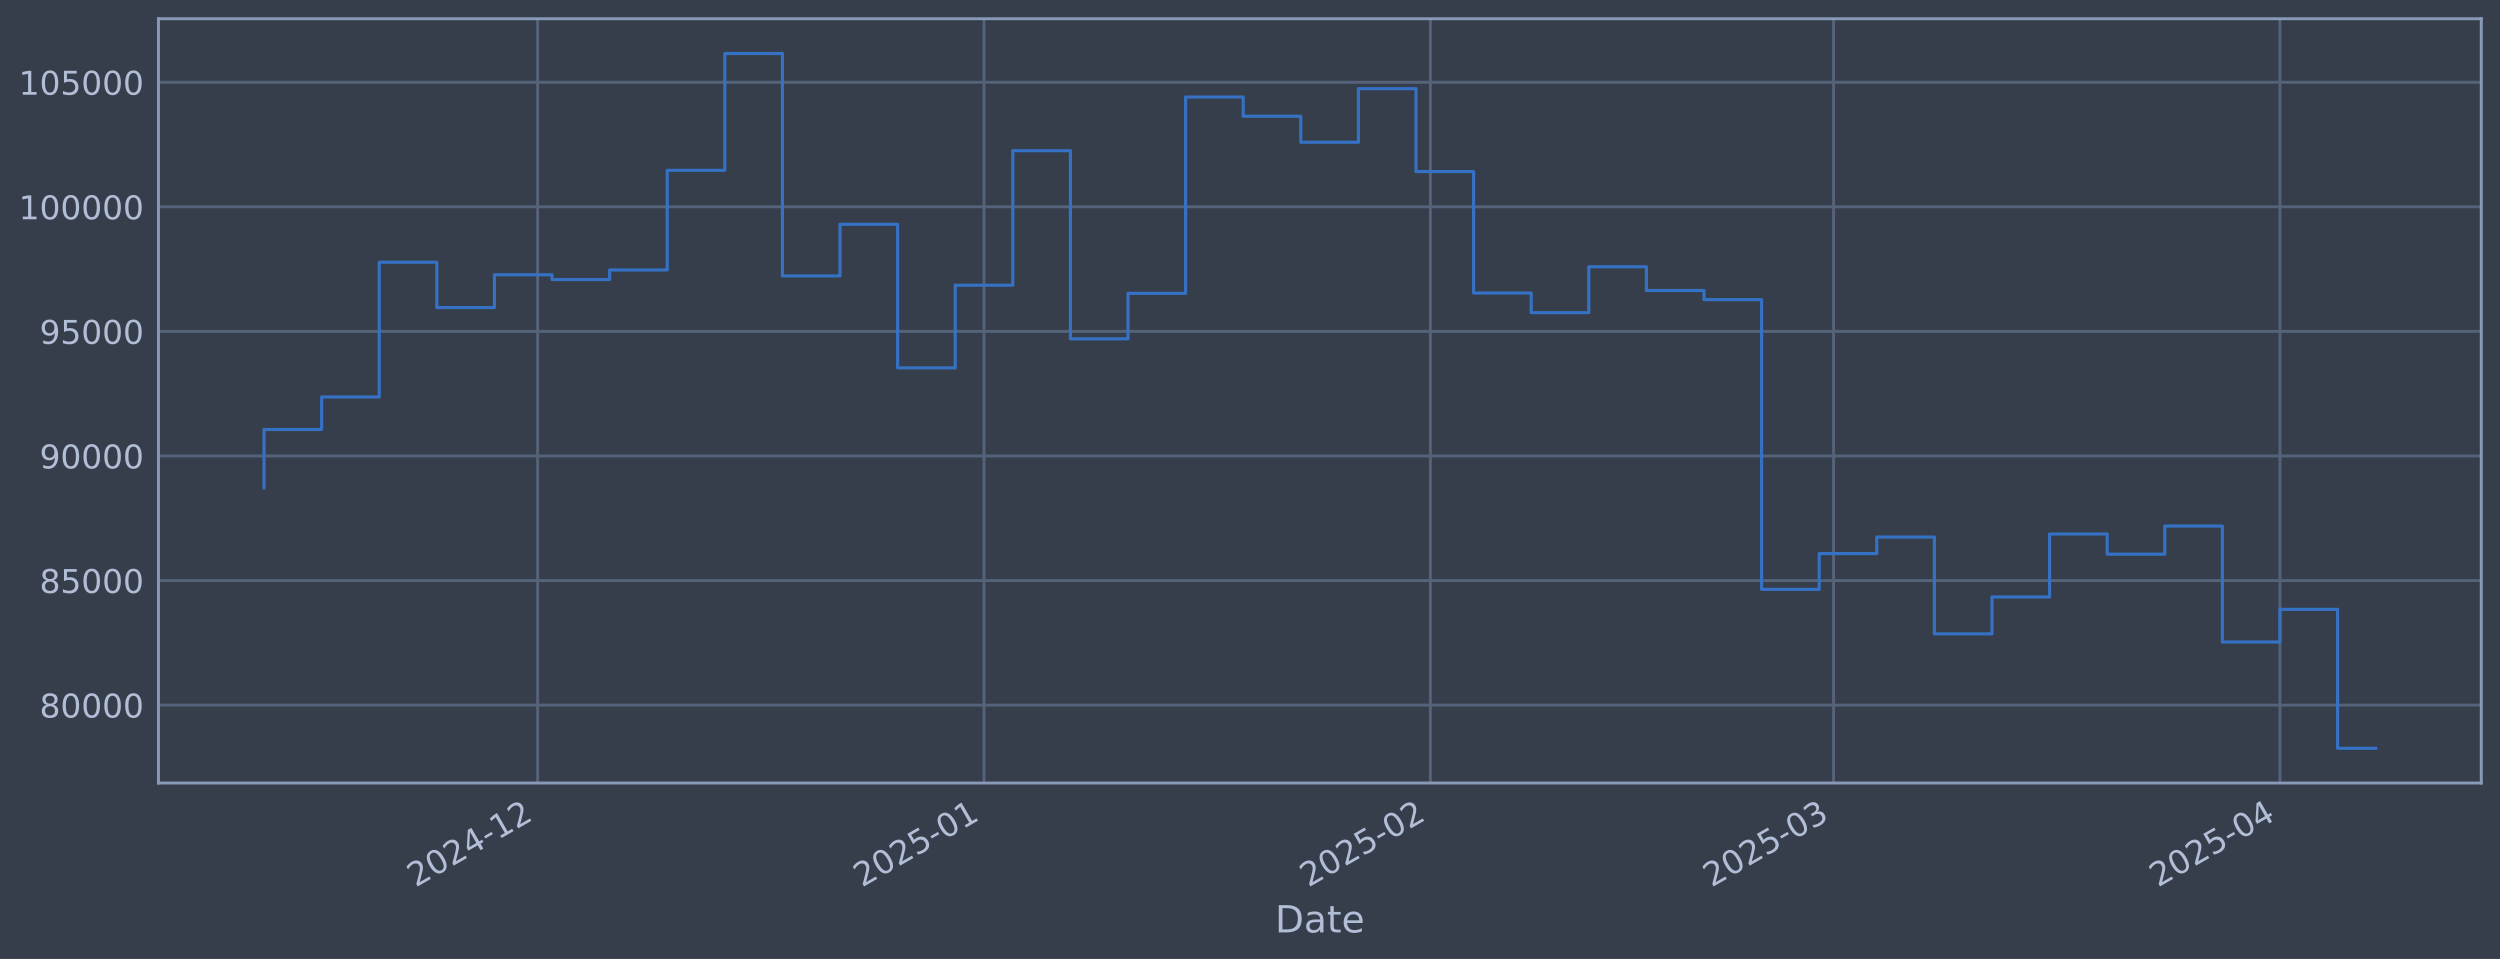
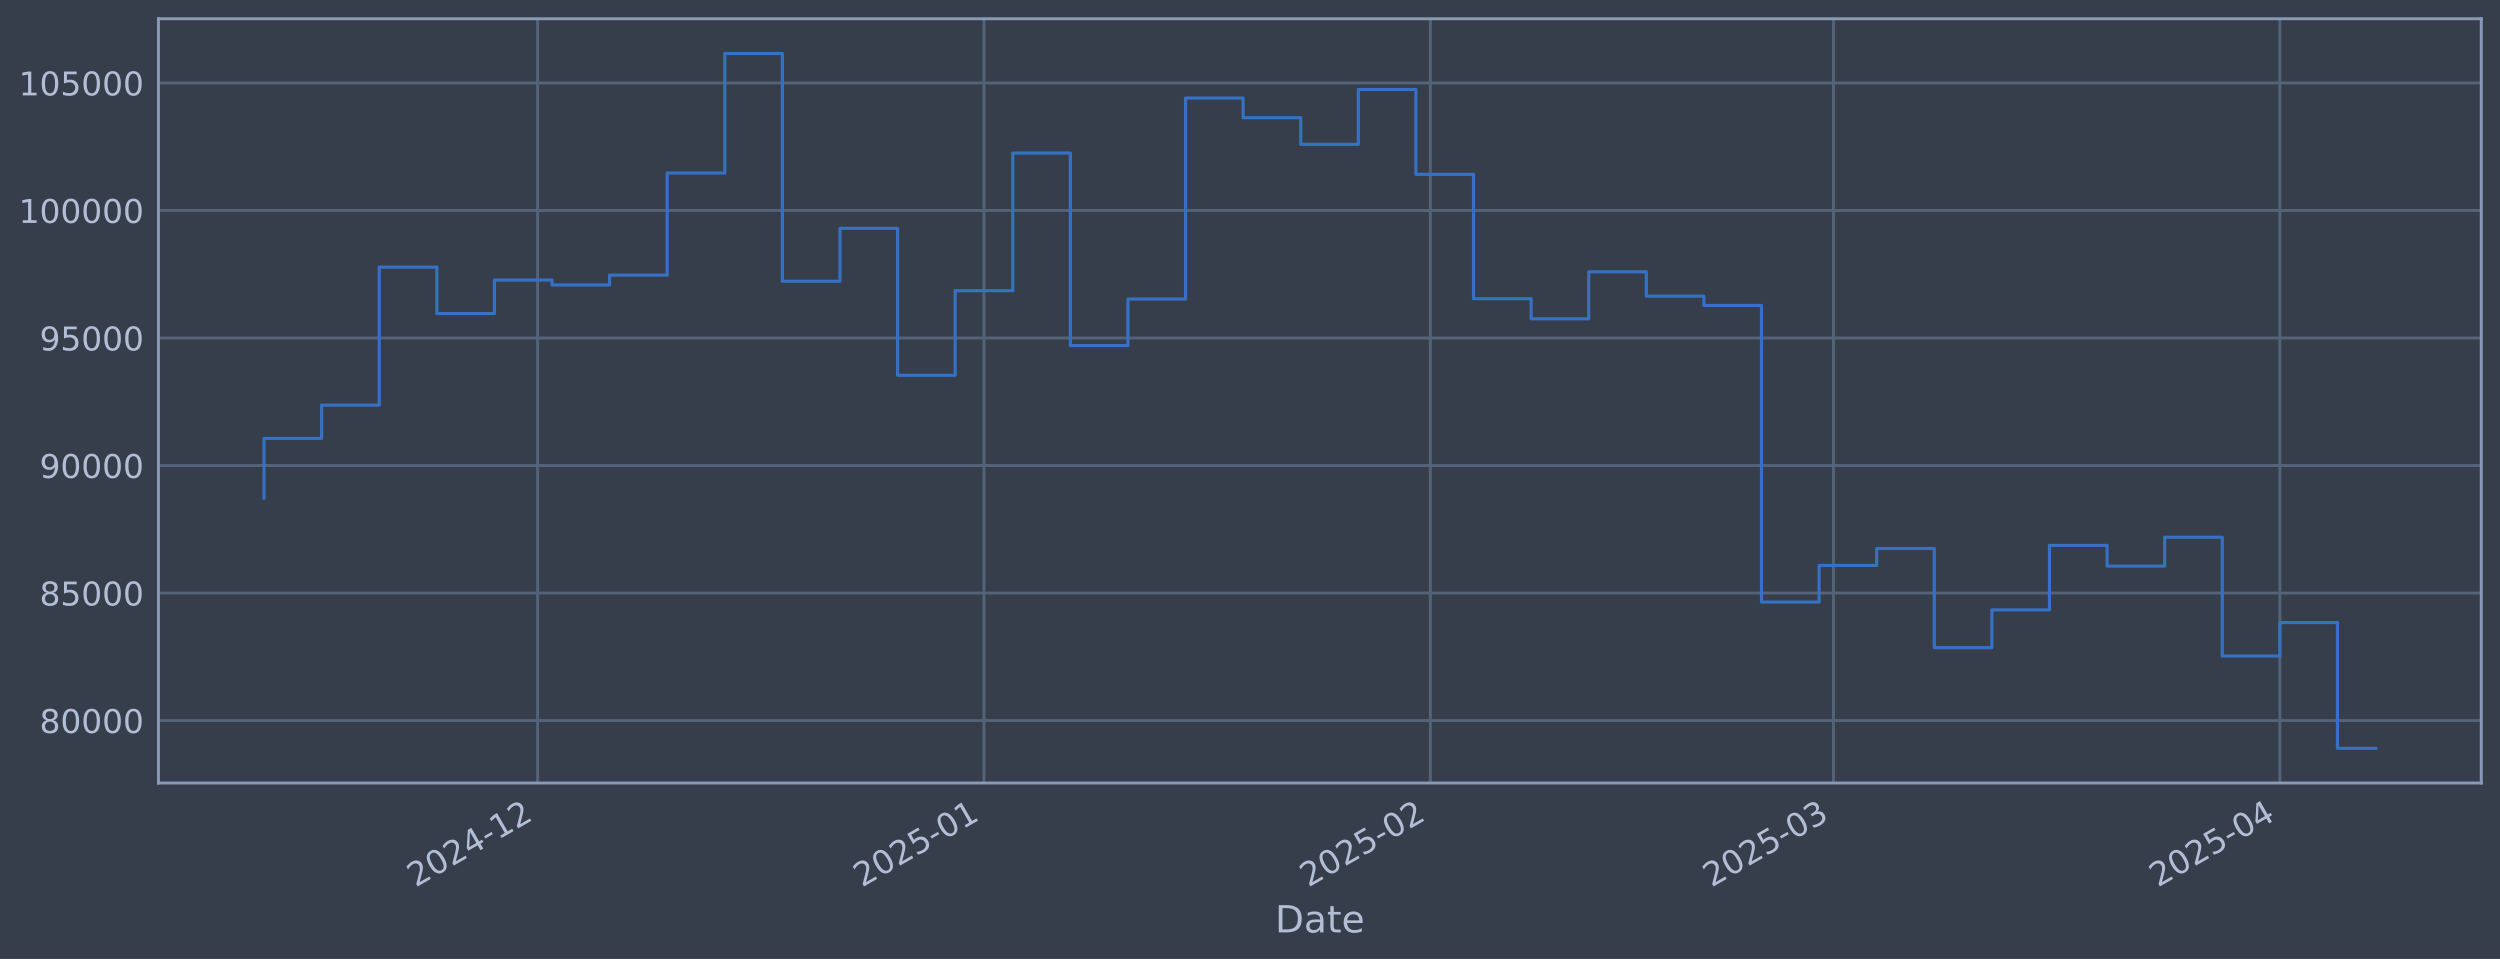
<svg xmlns="http://www.w3.org/2000/svg" xmlns:xlink="http://www.w3.org/1999/xlink" width="960.9pt" height="368.58pt" viewBox="0 0 960.9 368.58" version="1.1">
  <defs>
    <style type="text/css">*{stroke-linejoin: round; stroke-linecap: butt}</style>
  </defs>
  <g id="figure_1">
    <g id="patch_1">
      <path d="M 0 368.58  L 960.9 368.58  L 960.9 0  L 0 0  z " style="fill: #373e4b" />
    </g>
    <g id="axes_1">
      <g id="patch_2">
        <path d="M 60.901 300.96  L 953.701 300.96  L 953.701 7.2  L 60.901 7.2  z " style="fill: #373e4b" />
      </g>
      <g id="matplotlib.axis_1">
        <g id="xtick_1">
          <g id="line2d_1">
-             <path d="M 206.64 300.96  L 206.64 7.2  " clip-path="url(#p2d5ffeac80)" style="fill: none; stroke: #546379; stroke-width: 1.12; stroke-linecap: square" />
+             <path d="M 206.634 300.96  L 206.634 7.2  " clip-path="url(#p7ba1ba72cf)" style="fill: none; stroke: #546379; stroke-width: 1.12; stroke-linecap: square" />
          </g>
          <g id="line2d_2" />
          <g id="text_1">
-             <g style="fill: #b1bed6" transform="translate(159.7369 341.1745) rotate(-30) scale(0.126 -0.126)">
+             <g style="fill: #b1bed6" transform="translate(159.7309 341.1745) rotate(-30) scale(0.126 -0.126)">
              <defs>
                <path id="DejaVuSans-32" d="M 1228 531  L 3431 531  L 3431 0  L 469 0  L 469 531  Q 828 903 1448 1529  Q 2069 2156 2228 2338  Q 2531 2678 2651 2914  Q 2772 3150 2772 3378  Q 2772 3750 2511 3984  Q 2250 4219 1831 4219  Q 1534 4219 1204 4116  Q 875 4013 500 3803  L 500 4441  Q 881 4594 1212 4672  Q 1544 4750 1819 4750  Q 2544 4750 2975 4387  Q 3406 4025 3406 3419  Q 3406 3131 3298 2873  Q 3191 2616 2906 2266  Q 2828 2175 2409 1742  Q 1991 1309 1228 531  z " transform="scale(0.015625)" />
                <path id="DejaVuSans-30" d="M 2034 4250  Q 1547 4250 1301 3770  Q 1056 3291 1056 2328  Q 1056 1369 1301 889  Q 1547 409 2034 409  Q 2525 409 2770 889  Q 3016 1369 3016 2328  Q 3016 3291 2770 3770  Q 2525 4250 2034 4250  z M 2034 4750  Q 2819 4750 3233 4129  Q 3647 3509 3647 2328  Q 3647 1150 3233 529  Q 2819 -91 2034 -91  Q 1250 -91 836 529  Q 422 1150 422 2328  Q 422 3509 836 4129  Q 1250 4750 2034 4750  z " transform="scale(0.015625)" />
                <path id="DejaVuSans-34" d="M 2419 4116  L 825 1625  L 2419 1625  L 2419 4116  z M 2253 4666  L 3047 4666  L 3047 1625  L 3713 1625  L 3713 1100  L 3047 1100  L 3047 0  L 2419 0  L 2419 1100  L 313 1100  L 313 1709  L 2253 4666  z " transform="scale(0.015625)" />
                <path id="DejaVuSans-2d" d="M 313 2009  L 1997 2009  L 1997 1497  L 313 1497  L 313 2009  z " transform="scale(0.015625)" />
                <path id="DejaVuSans-31" d="M 794 531  L 1825 531  L 1825 4091  L 703 3866  L 703 4441  L 1819 4666  L 2450 4666  L 2450 531  L 3481 531  L 3481 0  L 794 0  L 794 531  z " transform="scale(0.015625)" />
              </defs>
              <use xlink:href="#DejaVuSans-32" />
              <use xlink:href="#DejaVuSans-30" transform="translate(63.62305 0)" />
              <use xlink:href="#DejaVuSans-32" transform="translate(127.2461 0)" />
              <use xlink:href="#DejaVuSans-34" transform="translate(190.8691 0)" />
              <use xlink:href="#DejaVuSans-2d" transform="translate(254.4922 0)" />
              <use xlink:href="#DejaVuSans-31" transform="translate(290.5762 0)" />
              <use xlink:href="#DejaVuSans-32" transform="translate(354.1992 0)" />
            </g>
          </g>
        </g>
        <g id="xtick_2">
          <g id="line2d_3">
-             <path d="M 378.213 300.96  L 378.213 7.2  " clip-path="url(#p2d5ffeac80)" style="fill: none; stroke: #546379; stroke-width: 1.12; stroke-linecap: square" />
+             <path d="M 378.198 300.96  L 378.198 7.2  " clip-path="url(#p7ba1ba72cf)" style="fill: none; stroke: #546379; stroke-width: 1.12; stroke-linecap: square" />
          </g>
          <g id="line2d_4" />
          <g id="text_2">
-             <g style="fill: #b1bed6" transform="translate(331.3101 341.1745) rotate(-30) scale(0.126 -0.126)">
+             <g style="fill: #b1bed6" transform="translate(331.2945 341.1745) rotate(-30) scale(0.126 -0.126)">
              <defs>
                <path id="DejaVuSans-35" d="M 691 4666  L 3169 4666  L 3169 4134  L 1269 4134  L 1269 2991  Q 1406 3038 1543 3061  Q 1681 3084 1819 3084  Q 2600 3084 3056 2656  Q 3513 2228 3513 1497  Q 3513 744 3044 326  Q 2575 -91 1722 -91  Q 1428 -91 1123 -41  Q 819 9 494 109  L 494 744  Q 775 591 1075 516  Q 1375 441 1709 441  Q 2250 441 2565 725  Q 2881 1009 2881 1497  Q 2881 1984 2565 2268  Q 2250 2553 1709 2553  Q 1456 2553 1204 2497  Q 953 2441 691 2322  L 691 4666  z " transform="scale(0.015625)" />
              </defs>
              <use xlink:href="#DejaVuSans-32" />
              <use xlink:href="#DejaVuSans-30" transform="translate(63.62305 0)" />
              <use xlink:href="#DejaVuSans-32" transform="translate(127.2461 0)" />
              <use xlink:href="#DejaVuSans-35" transform="translate(190.8691 0)" />
              <use xlink:href="#DejaVuSans-2d" transform="translate(254.4922 0)" />
              <use xlink:href="#DejaVuSans-30" transform="translate(290.5762 0)" />
              <use xlink:href="#DejaVuSans-31" transform="translate(354.1992 0)" />
            </g>
          </g>
        </g>
        <g id="xtick_3">
          <g id="line2d_5">
-             <path d="M 549.787 300.96  L 549.787 7.2  " clip-path="url(#p2d5ffeac80)" style="fill: none; stroke: #546379; stroke-width: 1.12; stroke-linecap: square" />
+             <path d="M 549.761 300.96  L 549.761 7.2  " clip-path="url(#p7ba1ba72cf)" style="fill: none; stroke: #546379; stroke-width: 1.12; stroke-linecap: square" />
          </g>
          <g id="line2d_6" />
          <g id="text_3">
-             <g style="fill: #b1bed6" transform="translate(502.8834 341.1745) rotate(-30) scale(0.126 -0.126)">
+             <g style="fill: #b1bed6" transform="translate(502.858 341.1745) rotate(-30) scale(0.126 -0.126)">
              <use xlink:href="#DejaVuSans-32" />
              <use xlink:href="#DejaVuSans-30" transform="translate(63.62305 0)" />
              <use xlink:href="#DejaVuSans-32" transform="translate(127.2461 0)" />
              <use xlink:href="#DejaVuSans-35" transform="translate(190.8691 0)" />
              <use xlink:href="#DejaVuSans-2d" transform="translate(254.4922 0)" />
              <use xlink:href="#DejaVuSans-30" transform="translate(290.5762 0)" />
              <use xlink:href="#DejaVuSans-32" transform="translate(354.1992 0)" />
            </g>
          </g>
        </g>
        <g id="xtick_4">
          <g id="line2d_7">
-             <path d="M 704.756 300.96  L 704.756 7.2  " clip-path="url(#p2d5ffeac80)" style="fill: none; stroke: #546379; stroke-width: 1.12; stroke-linecap: square" />
+             <path d="M 704.722 300.96  L 704.722 7.2  " clip-path="url(#p7ba1ba72cf)" style="fill: none; stroke: #546379; stroke-width: 1.12; stroke-linecap: square" />
          </g>
          <g id="line2d_8" />
          <g id="text_4">
-             <g style="fill: #b1bed6" transform="translate(657.8529 341.1745) rotate(-30) scale(0.126 -0.126)">
+             <g style="fill: #b1bed6" transform="translate(657.8186 341.1745) rotate(-30) scale(0.126 -0.126)">
              <defs>
                <path id="DejaVuSans-33" d="M 2597 2516  Q 3050 2419 3304 2112  Q 3559 1806 3559 1356  Q 3559 666 3084 287  Q 2609 -91 1734 -91  Q 1441 -91 1130 -33  Q 819 25 488 141  L 488 750  Q 750 597 1062 519  Q 1375 441 1716 441  Q 2309 441 2620 675  Q 2931 909 2931 1356  Q 2931 1769 2642 2001  Q 2353 2234 1838 2234  L 1294 2234  L 1294 2753  L 1863 2753  Q 2328 2753 2575 2939  Q 2822 3125 2822 3475  Q 2822 3834 2567 4026  Q 2313 4219 1838 4219  Q 1578 4219 1281 4162  Q 984 4106 628 3988  L 628 4550  Q 988 4650 1302 4700  Q 1616 4750 1894 4750  Q 2613 4750 3031 4423  Q 3450 4097 3450 3541  Q 3450 3153 3228 2886  Q 3006 2619 2597 2516  z " transform="scale(0.015625)" />
              </defs>
              <use xlink:href="#DejaVuSans-32" />
              <use xlink:href="#DejaVuSans-30" transform="translate(63.62305 0)" />
              <use xlink:href="#DejaVuSans-32" transform="translate(127.2461 0)" />
              <use xlink:href="#DejaVuSans-35" transform="translate(190.8691 0)" />
              <use xlink:href="#DejaVuSans-2d" transform="translate(254.4922 0)" />
              <use xlink:href="#DejaVuSans-30" transform="translate(290.5762 0)" />
              <use xlink:href="#DejaVuSans-33" transform="translate(354.1992 0)" />
            </g>
          </g>
        </g>
        <g id="xtick_5">
          <g id="line2d_9">
-             <path d="M 876.329 300.96  L 876.329 7.2  " clip-path="url(#p2d5ffeac80)" style="fill: none; stroke: #546379; stroke-width: 1.12; stroke-linecap: square" />
+             <path d="M 876.285 300.96  L 876.285 7.2  " clip-path="url(#p7ba1ba72cf)" style="fill: none; stroke: #546379; stroke-width: 1.12; stroke-linecap: square" />
          </g>
          <g id="line2d_10" />
          <g id="text_5">
-             <g style="fill: #b1bed6" transform="translate(829.4261 341.1745) rotate(-30) scale(0.126 -0.126)">
+             <g style="fill: #b1bed6" transform="translate(829.3822 341.1745) rotate(-30) scale(0.126 -0.126)">
              <use xlink:href="#DejaVuSans-32" />
              <use xlink:href="#DejaVuSans-30" transform="translate(63.62305 0)" />
              <use xlink:href="#DejaVuSans-32" transform="translate(127.2461 0)" />
              <use xlink:href="#DejaVuSans-35" transform="translate(190.8691 0)" />
              <use xlink:href="#DejaVuSans-2d" transform="translate(254.4922 0)" />
              <use xlink:href="#DejaVuSans-30" transform="translate(290.5762 0)" />
              <use xlink:href="#DejaVuSans-34" transform="translate(354.1992 0)" />
            </g>
          </g>
        </g>
        <g id="text_6">
          <g style="fill: #b1bed6" transform="translate(490.0914 358.3856) scale(0.144 -0.144)">
            <defs>
              <path id="DejaVuSans-44" d="M 1259 4147  L 1259 519  L 2022 519  Q 2988 519 3436 956  Q 3884 1394 3884 2338  Q 3884 3275 3436 3711  Q 2988 4147 2022 4147  L 1259 4147  z M 628 4666  L 1925 4666  Q 3281 4666 3915 4102  Q 4550 3538 4550 2338  Q 4550 1131 3912 565  Q 3275 0 1925 0  L 628 0  L 628 4666  z " transform="scale(0.015625)" />
              <path id="DejaVuSans-61" d="M 2194 1759  Q 1497 1759 1228 1600  Q 959 1441 959 1056  Q 959 750 1161 570  Q 1363 391 1709 391  Q 2188 391 2477 730  Q 2766 1069 2766 1631  L 2766 1759  L 2194 1759  z M 3341 1997  L 3341 0  L 2766 0  L 2766 531  Q 2569 213 2275 61  Q 1981 -91 1556 -91  Q 1019 -91 701 211  Q 384 513 384 1019  Q 384 1609 779 1909  Q 1175 2209 1959 2209  L 2766 2209  L 2766 2266  Q 2766 2663 2505 2880  Q 2244 3097 1772 3097  Q 1472 3097 1187 3025  Q 903 2953 641 2809  L 641 3341  Q 956 3463 1253 3523  Q 1550 3584 1831 3584  Q 2591 3584 2966 3190  Q 3341 2797 3341 1997  z " transform="scale(0.015625)" />
              <path id="DejaVuSans-74" d="M 1172 4494  L 1172 3500  L 2356 3500  L 2356 3053  L 1172 3053  L 1172 1153  Q 1172 725 1289 603  Q 1406 481 1766 481  L 2356 481  L 2356 0  L 1766 0  Q 1100 0 847 248  Q 594 497 594 1153  L 594 3053  L 172 3053  L 172 3500  L 594 3500  L 594 4494  L 1172 4494  z " transform="scale(0.015625)" />
              <path id="DejaVuSans-65" d="M 3597 1894  L 3597 1613  L 953 1613  Q 991 1019 1311 708  Q 1631 397 2203 397  Q 2534 397 2845 478  Q 3156 559 3463 722  L 3463 178  Q 3153 47 2828 -22  Q 2503 -91 2169 -91  Q 1331 -91 842 396  Q 353 884 353 1716  Q 353 2575 817 3079  Q 1281 3584 2069 3584  Q 2775 3584 3186 3129  Q 3597 2675 3597 1894  z M 3022 2063  Q 3016 2534 2758 2815  Q 2500 3097 2075 3097  Q 1594 3097 1305 2825  Q 1016 2553 972 2059  L 3022 2063  z " transform="scale(0.015625)" />
            </defs>
            <use xlink:href="#DejaVuSans-44" />
            <use xlink:href="#DejaVuSans-61" transform="translate(77.00195 0)" />
            <use xlink:href="#DejaVuSans-74" transform="translate(138.2812 0)" />
            <use xlink:href="#DejaVuSans-65" transform="translate(177.4902 0)" />
          </g>
        </g>
      </g>
      <g id="matplotlib.axis_2">
        <g id="ytick_1">
          <g id="line2d_11">
-             <path d="M 60.901 271.011  L 953.701 271.011  " clip-path="url(#p2d5ffeac80)" style="fill: none; stroke: #546379; stroke-width: 1.12; stroke-linecap: square" />
+             <path d="M 60.901 276.952  L 953.701 276.952  " clip-path="url(#p7ba1ba72cf)" style="fill: none; stroke: #546379; stroke-width: 1.12; stroke-linecap: square" />
          </g>
          <g id="line2d_12" />
          <g id="text_7">
-             <g style="fill: #b1bed6" transform="translate(15.21675 275.7982) scale(0.126 -0.126)">
+             <g style="fill: #b1bed6" transform="translate(15.21675 281.7391) scale(0.126 -0.126)">
              <defs>
                <path id="DejaVuSans-38" d="M 2034 2216  Q 1584 2216 1326 1975  Q 1069 1734 1069 1313  Q 1069 891 1326 650  Q 1584 409 2034 409  Q 2484 409 2743 651  Q 3003 894 3003 1313  Q 3003 1734 2745 1975  Q 2488 2216 2034 2216  z M 1403 2484  Q 997 2584 770 2862  Q 544 3141 544 3541  Q 544 4100 942 4425  Q 1341 4750 2034 4750  Q 2731 4750 3128 4425  Q 3525 4100 3525 3541  Q 3525 3141 3298 2862  Q 3072 2584 2669 2484  Q 3125 2378 3379 2068  Q 3634 1759 3634 1313  Q 3634 634 3220 271  Q 2806 -91 2034 -91  Q 1263 -91 848 271  Q 434 634 434 1313  Q 434 1759 690 2068  Q 947 2378 1403 2484  z M 1172 3481  Q 1172 3119 1398 2916  Q 1625 2713 2034 2713  Q 2441 2713 2670 2916  Q 2900 3119 2900 3481  Q 2900 3844 2670 4047  Q 2441 4250 2034 4250  Q 1625 4250 1398 4047  Q 1172 3844 1172 3481  z " transform="scale(0.015625)" />
              </defs>
              <use xlink:href="#DejaVuSans-38" />
              <use xlink:href="#DejaVuSans-30" transform="translate(63.62305 0)" />
              <use xlink:href="#DejaVuSans-30" transform="translate(127.2461 0)" />
              <use xlink:href="#DejaVuSans-30" transform="translate(190.8691 0)" />
              <use xlink:href="#DejaVuSans-30" transform="translate(254.4922 0)" />
            </g>
          </g>
        </g>
        <g id="ytick_2">
          <g id="line2d_13">
-             <path d="M 60.901 223.133  L 953.701 223.133  " clip-path="url(#p2d5ffeac80)" style="fill: none; stroke: #546379; stroke-width: 1.12; stroke-linecap: square" />
+             <path d="M 60.901 227.939  L 953.701 227.939  " clip-path="url(#p7ba1ba72cf)" style="fill: none; stroke: #546379; stroke-width: 1.12; stroke-linecap: square" />
          </g>
          <g id="line2d_14" />
          <g id="text_8">
-             <g style="fill: #b1bed6" transform="translate(15.21675 227.9204) scale(0.126 -0.126)">
+             <g style="fill: #b1bed6" transform="translate(15.21675 232.7256) scale(0.126 -0.126)">
              <use xlink:href="#DejaVuSans-38" />
              <use xlink:href="#DejaVuSans-35" transform="translate(63.62305 0)" />
              <use xlink:href="#DejaVuSans-30" transform="translate(127.2461 0)" />
              <use xlink:href="#DejaVuSans-30" transform="translate(190.8691 0)" />
              <use xlink:href="#DejaVuSans-30" transform="translate(254.4922 0)" />
            </g>
          </g>
        </g>
        <g id="ytick_3">
          <g id="line2d_15">
-             <path d="M 60.901 175.256  L 953.701 175.256  " clip-path="url(#p2d5ffeac80)" style="fill: none; stroke: #546379; stroke-width: 1.12; stroke-linecap: square" />
+             <path d="M 60.901 178.925  L 953.701 178.925  " clip-path="url(#p7ba1ba72cf)" style="fill: none; stroke: #546379; stroke-width: 1.12; stroke-linecap: square" />
          </g>
          <g id="line2d_16" />
          <g id="text_9">
-             <g style="fill: #b1bed6" transform="translate(15.21675 180.0426) scale(0.126 -0.126)">
+             <g style="fill: #b1bed6" transform="translate(15.21675 183.7121) scale(0.126 -0.126)">
              <defs>
                <path id="DejaVuSans-39" d="M 703 97  L 703 672  Q 941 559 1184 500  Q 1428 441 1663 441  Q 2288 441 2617 861  Q 2947 1281 2994 2138  Q 2813 1869 2534 1725  Q 2256 1581 1919 1581  Q 1219 1581 811 2004  Q 403 2428 403 3163  Q 403 3881 828 4315  Q 1253 4750 1959 4750  Q 2769 4750 3195 4129  Q 3622 3509 3622 2328  Q 3622 1225 3098 567  Q 2575 -91 1691 -91  Q 1453 -91 1209 -44  Q 966 3 703 97  z M 1959 2075  Q 2384 2075 2632 2365  Q 2881 2656 2881 3163  Q 2881 3666 2632 3958  Q 2384 4250 1959 4250  Q 1534 4250 1286 3958  Q 1038 3666 1038 3163  Q 1038 2656 1286 2365  Q 1534 2075 1959 2075  z " transform="scale(0.015625)" />
              </defs>
              <use xlink:href="#DejaVuSans-39" />
              <use xlink:href="#DejaVuSans-30" transform="translate(63.62305 0)" />
              <use xlink:href="#DejaVuSans-30" transform="translate(127.2461 0)" />
              <use xlink:href="#DejaVuSans-30" transform="translate(190.8691 0)" />
              <use xlink:href="#DejaVuSans-30" transform="translate(254.4922 0)" />
            </g>
          </g>
        </g>
        <g id="ytick_4">
          <g id="line2d_17">
-             <path d="M 60.901 127.378  L 953.701 127.378  " clip-path="url(#p2d5ffeac80)" style="fill: none; stroke: #546379; stroke-width: 1.12; stroke-linecap: square" />
+             <path d="M 60.901 129.912  L 953.701 129.912  " clip-path="url(#p7ba1ba72cf)" style="fill: none; stroke: #546379; stroke-width: 1.12; stroke-linecap: square" />
          </g>
          <g id="line2d_18" />
          <g id="text_10">
-             <g style="fill: #b1bed6" transform="translate(15.21675 132.1648) scale(0.126 -0.126)">
+             <g style="fill: #b1bed6" transform="translate(15.21675 134.6987) scale(0.126 -0.126)">
              <use xlink:href="#DejaVuSans-39" />
              <use xlink:href="#DejaVuSans-35" transform="translate(63.62305 0)" />
              <use xlink:href="#DejaVuSans-30" transform="translate(127.2461 0)" />
              <use xlink:href="#DejaVuSans-30" transform="translate(190.8691 0)" />
              <use xlink:href="#DejaVuSans-30" transform="translate(254.4922 0)" />
            </g>
          </g>
        </g>
        <g id="ytick_5">
          <g id="line2d_19">
-             <path d="M 60.901 79.5  L 953.701 79.5  " clip-path="url(#p2d5ffeac80)" style="fill: none; stroke: #546379; stroke-width: 1.12; stroke-linecap: square" />
+             <path d="M 60.901 80.898  L 953.701 80.898  " clip-path="url(#p7ba1ba72cf)" style="fill: none; stroke: #546379; stroke-width: 1.12; stroke-linecap: square" />
          </g>
          <g id="line2d_20" />
          <g id="text_11">
-             <g style="fill: #b1bed6" transform="translate(7.2 84.287) scale(0.126 -0.126)">
+             <g style="fill: #b1bed6" transform="translate(7.2 85.68521) scale(0.126 -0.126)">
              <use xlink:href="#DejaVuSans-31" />
              <use xlink:href="#DejaVuSans-30" transform="translate(63.62305 0)" />
              <use xlink:href="#DejaVuSans-30" transform="translate(127.2461 0)" />
              <use xlink:href="#DejaVuSans-30" transform="translate(190.8691 0)" />
              <use xlink:href="#DejaVuSans-30" transform="translate(254.4922 0)" />
              <use xlink:href="#DejaVuSans-30" transform="translate(318.1152 0)" />
            </g>
          </g>
        </g>
        <g id="ytick_6">
          <g id="line2d_21">
-             <path d="M 60.901 31.622  L 953.701 31.622  " clip-path="url(#p2d5ffeac80)" style="fill: none; stroke: #546379; stroke-width: 1.12; stroke-linecap: square" />
+             <path d="M 60.901 31.885  L 953.701 31.885  " clip-path="url(#p7ba1ba72cf)" style="fill: none; stroke: #546379; stroke-width: 1.12; stroke-linecap: square" />
          </g>
          <g id="line2d_22" />
          <g id="text_12">
-             <g style="fill: #b1bed6" transform="translate(7.2 36.40919) scale(0.126 -0.126)">
+             <g style="fill: #b1bed6" transform="translate(7.2 36.67175) scale(0.126 -0.126)">
              <use xlink:href="#DejaVuSans-31" />
              <use xlink:href="#DejaVuSans-30" transform="translate(63.62305 0)" />
              <use xlink:href="#DejaVuSans-35" transform="translate(127.2461 0)" />
              <use xlink:href="#DejaVuSans-30" transform="translate(190.8691 0)" />
              <use xlink:href="#DejaVuSans-30" transform="translate(254.4922 0)" />
              <use xlink:href="#DejaVuSans-30" transform="translate(318.1152 0)" />
            </g>
          </g>
        </g>
      </g>
      <g id="line2d_23">
-         <path d="M 101.482 187.515  L 101.482 165.074  L 123.621 165.074  L 123.621 152.567  L 145.759 152.567  L 145.759 100.787  L 167.898 100.787  L 167.898 118.214  L 190.036 118.214  L 190.036 105.607  L 212.175 105.607  L 212.175 107.465  L 234.313 107.465  L 234.313 103.769  L 256.452 103.769  L 256.452 65.448  L 278.59 65.448  L 278.59 20.553  L 300.729 20.553  L 300.729 106.057  L 322.867 106.057  L 322.867 86.202  L 345.006 86.202  L 345.006 141.392  L 367.144 141.392  L 367.144 109.628  L 389.283 109.628  L 389.283 57.923  L 411.421 57.923  L 411.421 130.225  L 433.56 130.225  L 433.56 112.755  L 455.698 112.755  L 455.698 37.282  L 477.837 37.282  L 477.837 44.673  L 499.975 44.673  L 499.975 54.674  L 522.114 54.674  L 522.114 34.074  L 544.252 34.074  L 544.252 65.953  L 566.391 65.953  L 566.391 112.625  L 588.529 112.625  L 588.529 120.177  L 610.668 120.177  L 610.668 102.542  L 632.806 102.542  L 632.806 111.647  L 654.945 111.647  L 654.945 115.171  L 677.083 115.171  L 677.083 226.525  L 699.222 226.525  L 699.222 212.775  L 721.36 212.775  L 721.36 206.419  L 743.498 206.419  L 743.498 243.632  L 765.637 243.632  L 765.637 229.457  L 787.775 229.457  L 787.775 205.25  L 809.914 205.25  L 809.914 213.011  L 832.052 213.011  L 832.052 202.184  L 854.191 202.184  L 854.191 246.774  L 876.329 246.774  L 876.329 234.222  L 898.468 234.222  L 898.468 287.607  L 913.119 287.607  " clip-path="url(#p2d5ffeac80)" style="fill: none; stroke: #3572c6; stroke-width: 1.2; stroke-linecap: square" />
+         <path d="M 101.482 191.475  L 101.482 168.503  L 123.62 168.503  L 123.62 155.698  L 145.757 155.698  L 145.757 102.69  L 167.894 102.69  L 167.894 120.531  L 190.031 120.531  L 190.031 107.624  L 212.168 107.624  L 212.168 109.527  L 234.306 109.527  L 234.306 105.743  L 256.443 105.743  L 256.443 66.512  L 278.58 66.512  L 278.58 20.553  L 300.717 20.553  L 300.717 108.086  L 322.855 108.086  L 322.855 87.759  L 344.992 87.759  L 344.992 144.259  L 367.129 144.259  L 367.129 111.741  L 389.266 111.741  L 389.266 58.81  L 411.404 58.81  L 411.404 132.826  L 433.541 132.826  L 433.541 114.942  L 455.678 114.942  L 455.678 37.679  L 477.815 37.679  L 477.815 45.245  L 499.953 45.245  L 499.953 55.483  L 522.09 55.483  L 522.09 34.395  L 544.227 34.395  L 544.227 67.03  L 566.364 67.03  L 566.364 114.809  L 588.501 114.809  L 588.501 122.54  L 610.639 122.54  L 610.639 104.487  L 632.776 104.487  L 632.776 113.808  L 654.913 113.808  L 654.913 117.415  L 677.05 117.415  L 677.05 231.41  L 699.188 231.41  L 699.188 217.334  L 721.325 217.334  L 721.325 210.828  L 743.462 210.828  L 743.462 248.923  L 765.599 248.923  L 765.599 234.412  L 787.737 234.412  L 787.737 209.631  L 809.874 209.631  L 809.874 217.576  L 832.011 217.576  L 832.011 206.493  L 854.148 206.493  L 854.148 252.14  L 876.285 252.14  L 876.285 239.29  L 898.423 239.29  L 898.423 287.607  L 913.119 287.607  " clip-path="url(#p7ba1ba72cf)" style="fill: none; stroke: #3572c6; stroke-width: 1.2; stroke-linecap: square" />
      </g>
      <g id="patch_3">
        <path d="M 60.901 300.96  L 60.901 7.2  " style="fill: none; stroke: #899ab8; stroke-width: 1.12; stroke-linejoin: miter; stroke-linecap: square" />
      </g>
      <g id="patch_4">
        <path d="M 953.701 300.96  L 953.701 7.2  " style="fill: none; stroke: #899ab8; stroke-width: 1.12; stroke-linejoin: miter; stroke-linecap: square" />
      </g>
      <g id="patch_5">
        <path d="M 60.901 300.96  L 953.701 300.96  " style="fill: none; stroke: #899ab8; stroke-width: 1.12; stroke-linejoin: miter; stroke-linecap: square" />
      </g>
      <g id="patch_6">
        <path d="M 60.901 7.2  L 953.701 7.2  " style="fill: none; stroke: #899ab8; stroke-width: 1.12; stroke-linejoin: miter; stroke-linecap: square" />
      </g>
    </g>
  </g>
  <defs>
-     <clipPath id="p2d5ffeac80">
+     <clipPath id="p7ba1ba72cf">
      <rect x="60.901" y="7.2" width="892.8" height="293.76" />
    </clipPath>
  </defs>
</svg>
